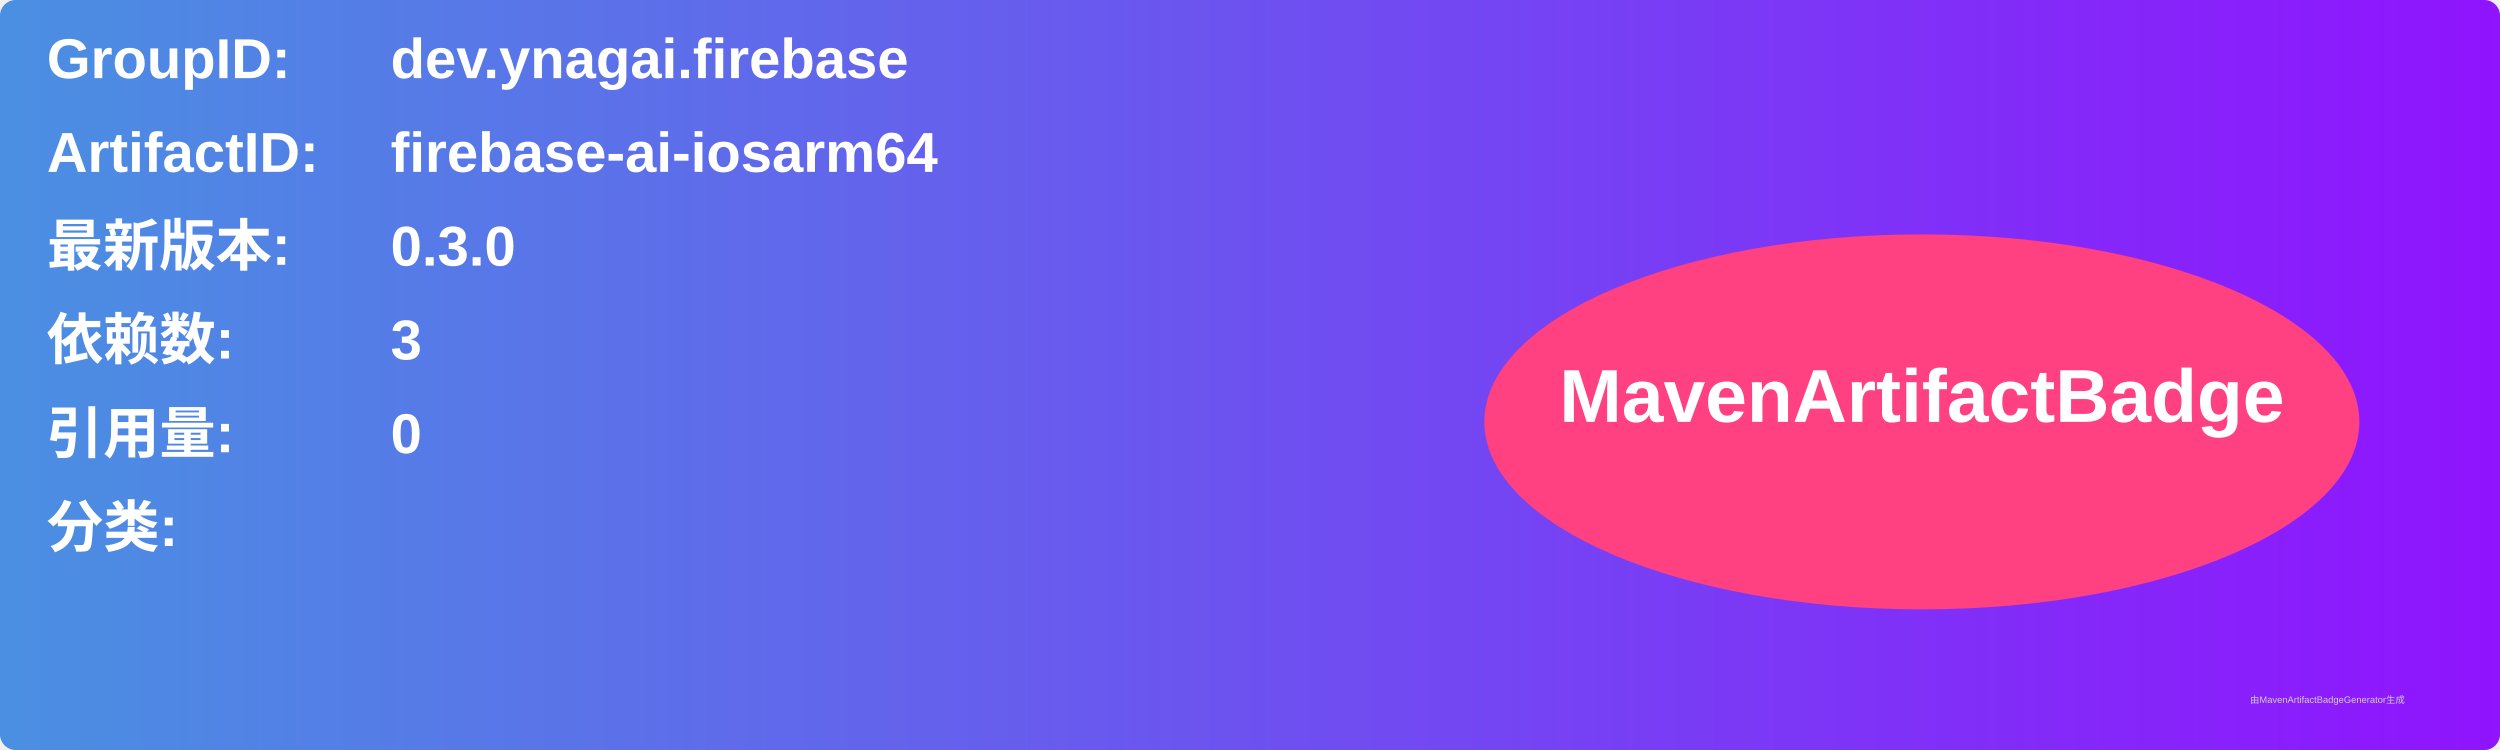
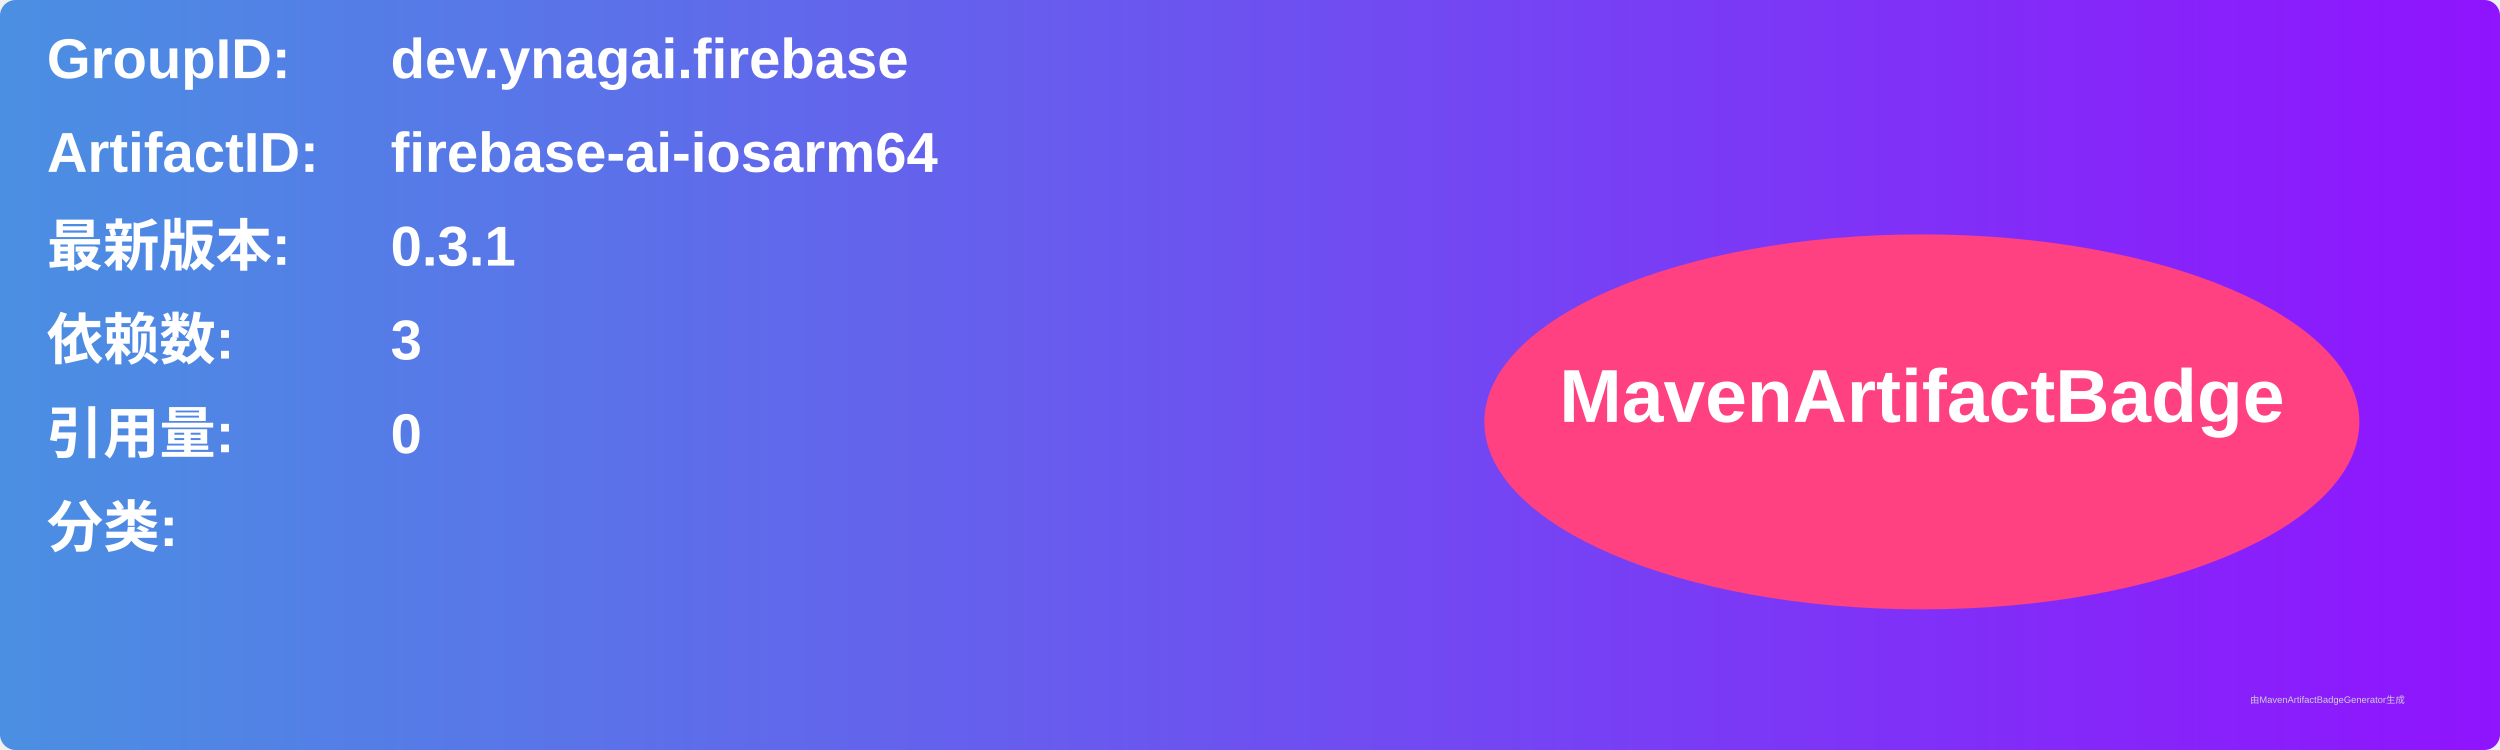
<svg xmlns="http://www.w3.org/2000/svg" width="800" height="240" viewBox="0 0 800 240">
  <linearGradient id="grad" x1="0%" y1="0%" x2="100%" y2="0%">
    <stop offset="0%" stop-color="#4a90e2" />
    <stop offset="100%" stop-color="#9013fe" />
  </linearGradient>
  <rect width="100%" height="100%" rx="5" ry="5" fill="url(#grad)" />
  <g transform="translate(15, 15)">
    <text x="0" y="10" font-family="Arial" font-size="18" fill="white" font-weight="bold" width="260">GroupID:</text>
    <text x="110" y="10" font-family="Arial" font-size="18" fill="white" font-weight="bold" width="460">dev.ynagai.firebase</text>
    <text x="0" y="40" font-family="Arial" font-size="18" fill="white" font-weight="bold" width="260">ArtifactID:</text>
    <text x="110" y="40" font-family="Arial" font-size="18" fill="white" font-weight="bold" width="460">firebase-ai-iosarm64</text>
    <text x="0" y="70" font-family="Arial" font-size="18" fill="white" font-weight="bold">最新版本:</text>
    <text x="110" y="70" font-family="Arial" font-size="18" fill="white" font-weight="bold">
-       <tspan font-weight="bold">0.3.0</tspan>
+       <tspan font-weight="bold">0.3.1</tspan>
    </text>
    <text x="0" y="100" font-family="Arial" font-size="18" fill="white" font-weight="bold">依赖数: </text>
    <text x="110" y="100" font-family="Arial" font-size="18" fill="white">
      <tspan font-weight="bold">3</tspan>
    </text>
    <text x="0" y="130" font-family="Arial" font-size="18" fill="white" font-weight="bold">引用量: </text>
    <text x="110" y="130" font-family="Arial" font-size="18" fill="white">
      <tspan font-weight="bold">0</tspan>
    </text>
    <text x="0" y="160" font-family="Arial" font-size="18" fill="white" font-weight="bold">分类:</text>
    <text x="10" y="190" font-family="Arial" font-size="10" fill="white">
      <tspan font-weight="bold" />
    </text>
    <ellipse cx="600" cy="120" rx="140" ry="60" fill="#ff4081" />
    <text x="600" y="120" text-anchor="middle" font-family="Arial" font-size="24" fill="white" font-weight="bold">MavenArtifactBadge</text>
  </g>
  <text x="720" y="225" font-family="Arial" font-size="3" fill="#d0d0d0">由MavenArtifactBadgeGenerator生成</text>
</svg>
